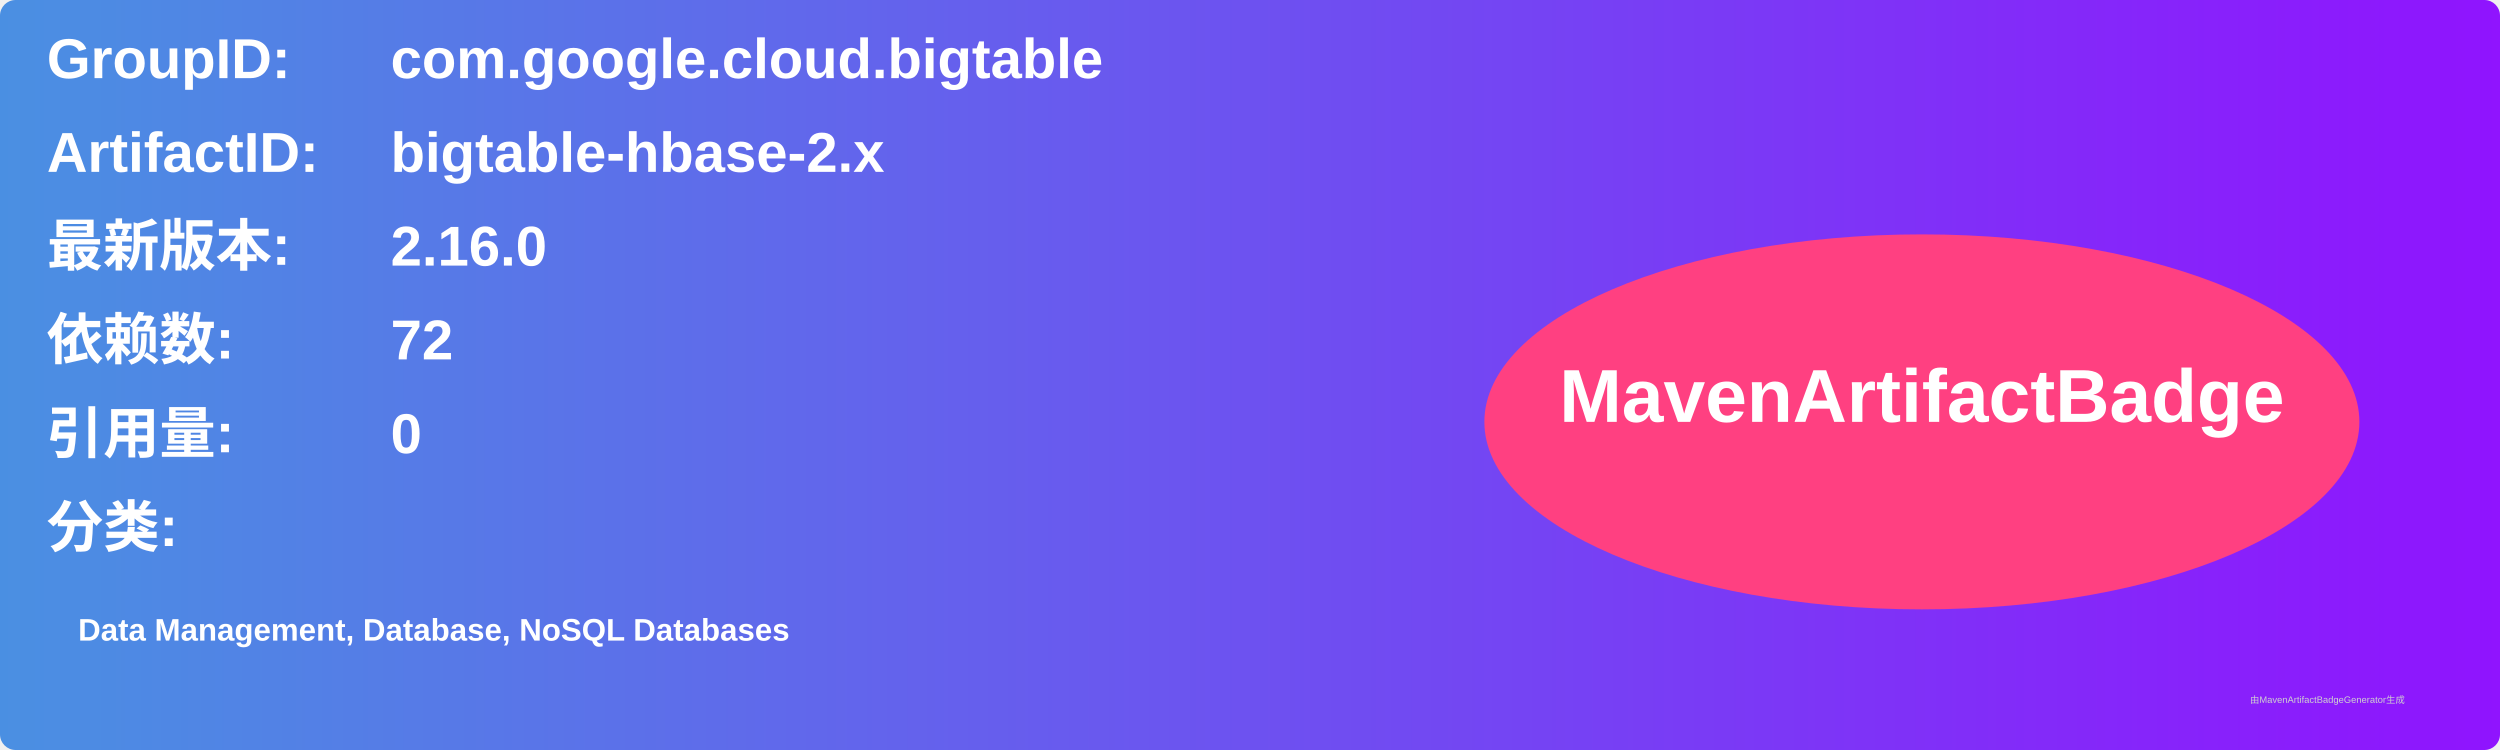
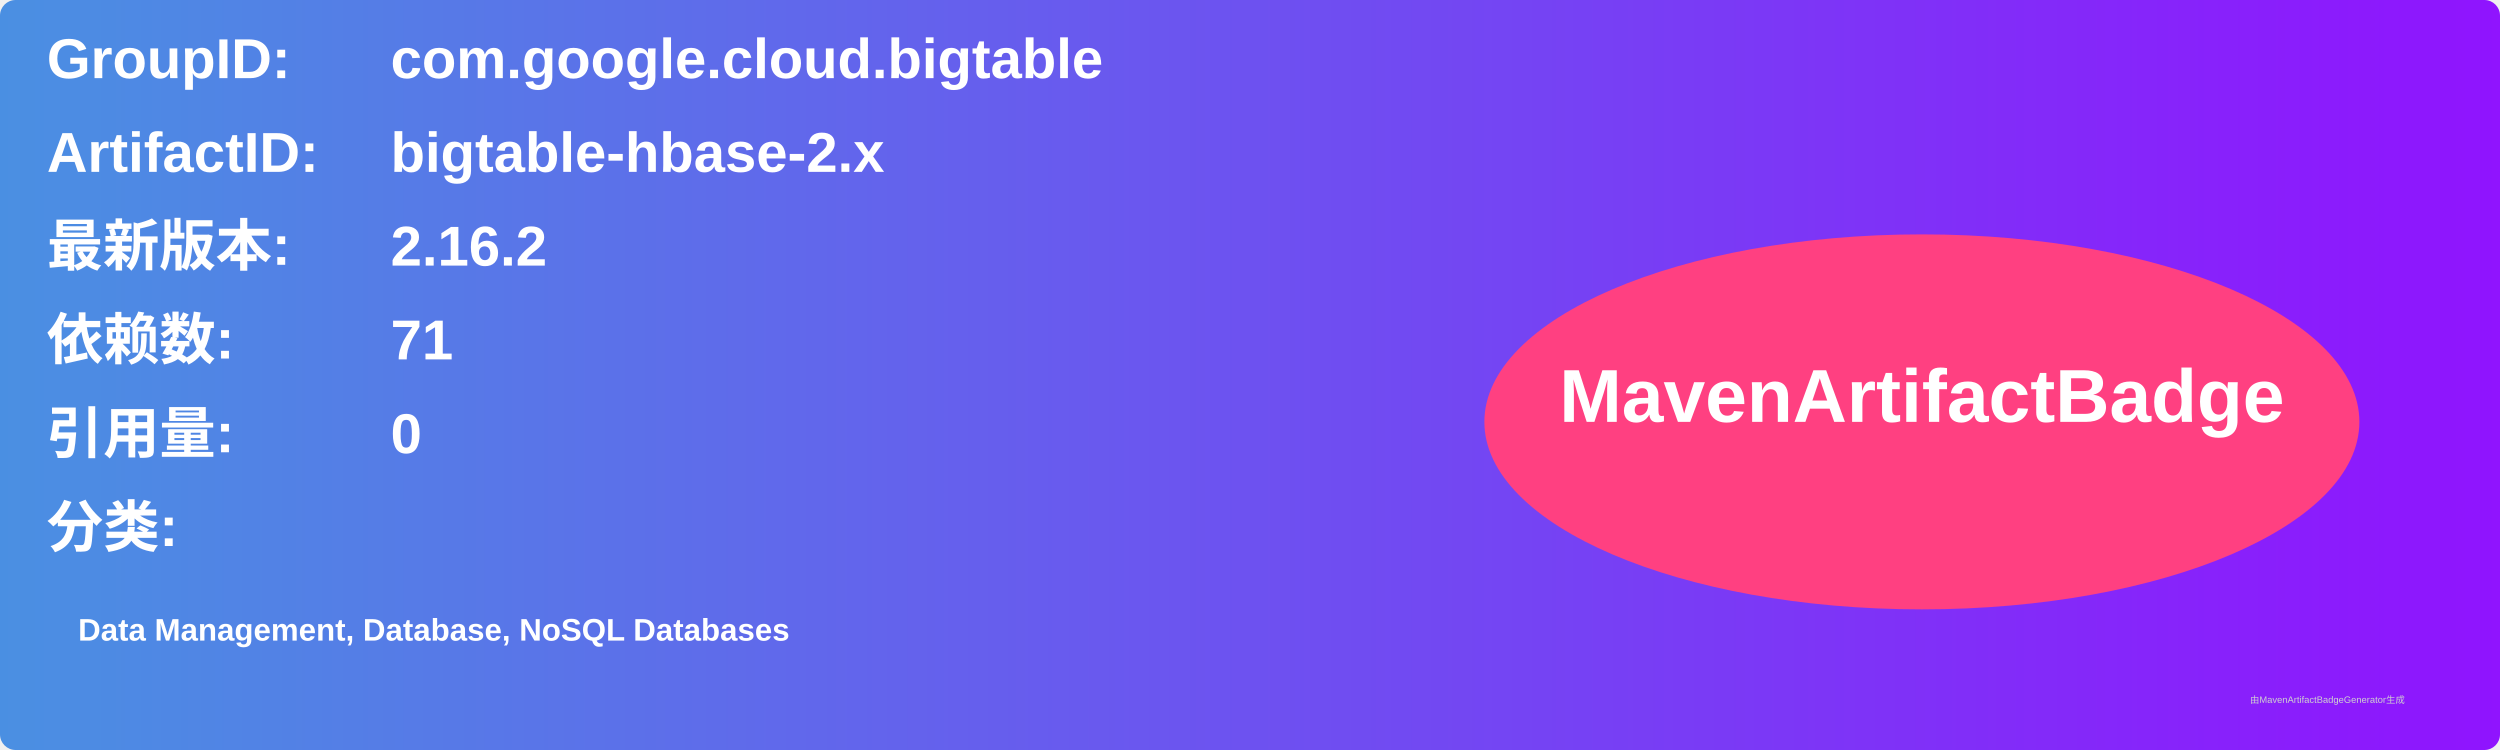
<svg xmlns="http://www.w3.org/2000/svg" width="800" height="240" viewBox="0 0 800 240">
  <linearGradient id="grad" x1="0%" y1="0%" x2="100%" y2="0%">
    <stop offset="0%" stop-color="#4a90e2" />
    <stop offset="100%" stop-color="#9013fe" />
  </linearGradient>
  <rect width="100%" height="100%" rx="5" ry="5" fill="url(#grad)" />
  <g transform="translate(15, 15)">
    <text x="0" y="10" font-family="Arial" font-size="18" fill="white" font-weight="bold" width="260">GroupID:</text>
    <text x="110" y="10" font-family="Arial" font-size="18" fill="white" font-weight="bold" width="460">com.google.cloud.bigtable</text>
    <text x="0" y="40" font-family="Arial" font-size="18" fill="white" font-weight="bold" width="260">ArtifactID:</text>
    <text x="110" y="40" font-family="Arial" font-size="18" fill="white" font-weight="bold" width="460">bigtable-hbase-2.x</text>
    <text x="0" y="70" font-family="Arial" font-size="18" fill="white" font-weight="bold">最新版本:</text>
    <text x="110" y="70" font-family="Arial" font-size="18" fill="white" font-weight="bold">
-       <tspan font-weight="bold">2.16.0</tspan>
+       <tspan font-weight="bold">2.16.2</tspan>
    </text>
    <text x="0" y="100" font-family="Arial" font-size="18" fill="white" font-weight="bold">依赖数: </text>
    <text x="110" y="100" font-family="Arial" font-size="18" fill="white">
-       <tspan font-weight="bold">72</tspan>
+       <tspan font-weight="bold">71</tspan>
    </text>
    <text x="0" y="130" font-family="Arial" font-size="18" fill="white" font-weight="bold">引用量: </text>
    <text x="110" y="130" font-family="Arial" font-size="18" fill="white">
      <tspan font-weight="bold">0</tspan>
    </text>
    <text x="0" y="160" font-family="Arial" font-size="18" fill="white" font-weight="bold">分类:</text>
    <text x="10" y="190" font-family="Arial" font-size="10" fill="white">
      <tspan font-weight="bold">Data Management, Database, NoSQL Databases</tspan>
    </text>
    <ellipse cx="600" cy="120" rx="140" ry="60" fill="#ff4081" />
    <text x="600" y="120" text-anchor="middle" font-family="Arial" font-size="24" fill="white" font-weight="bold">MavenArtifactBadge</text>
  </g>
  <text x="720" y="225" font-family="Arial" font-size="3" fill="#d0d0d0">由MavenArtifactBadgeGenerator生成</text>
</svg>
